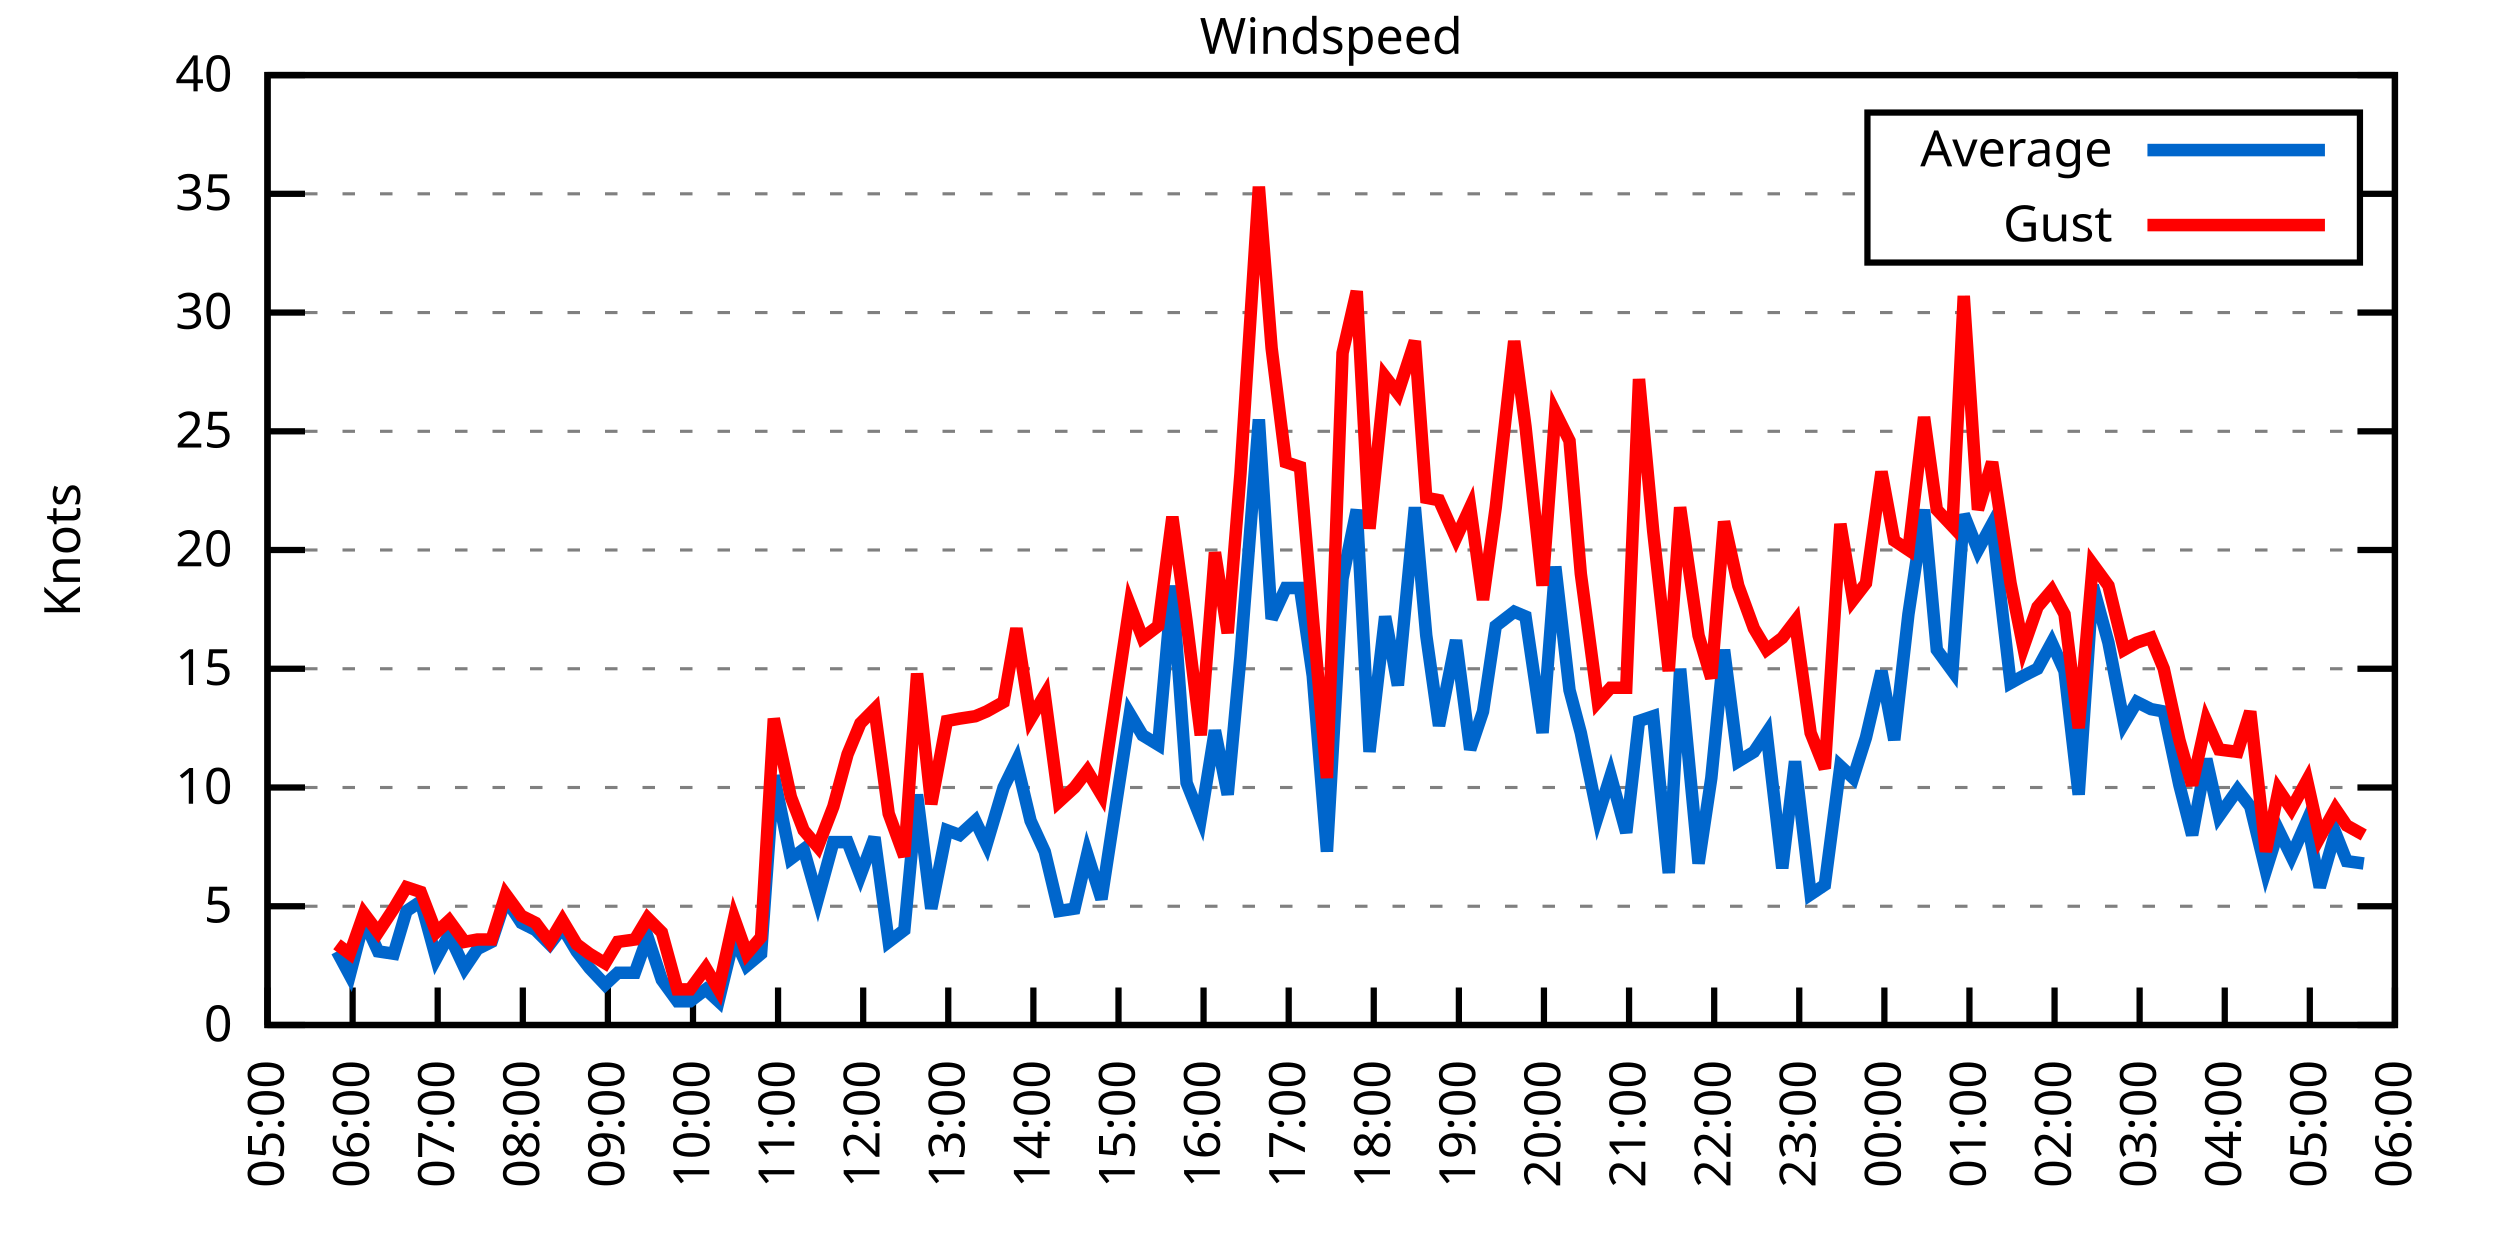
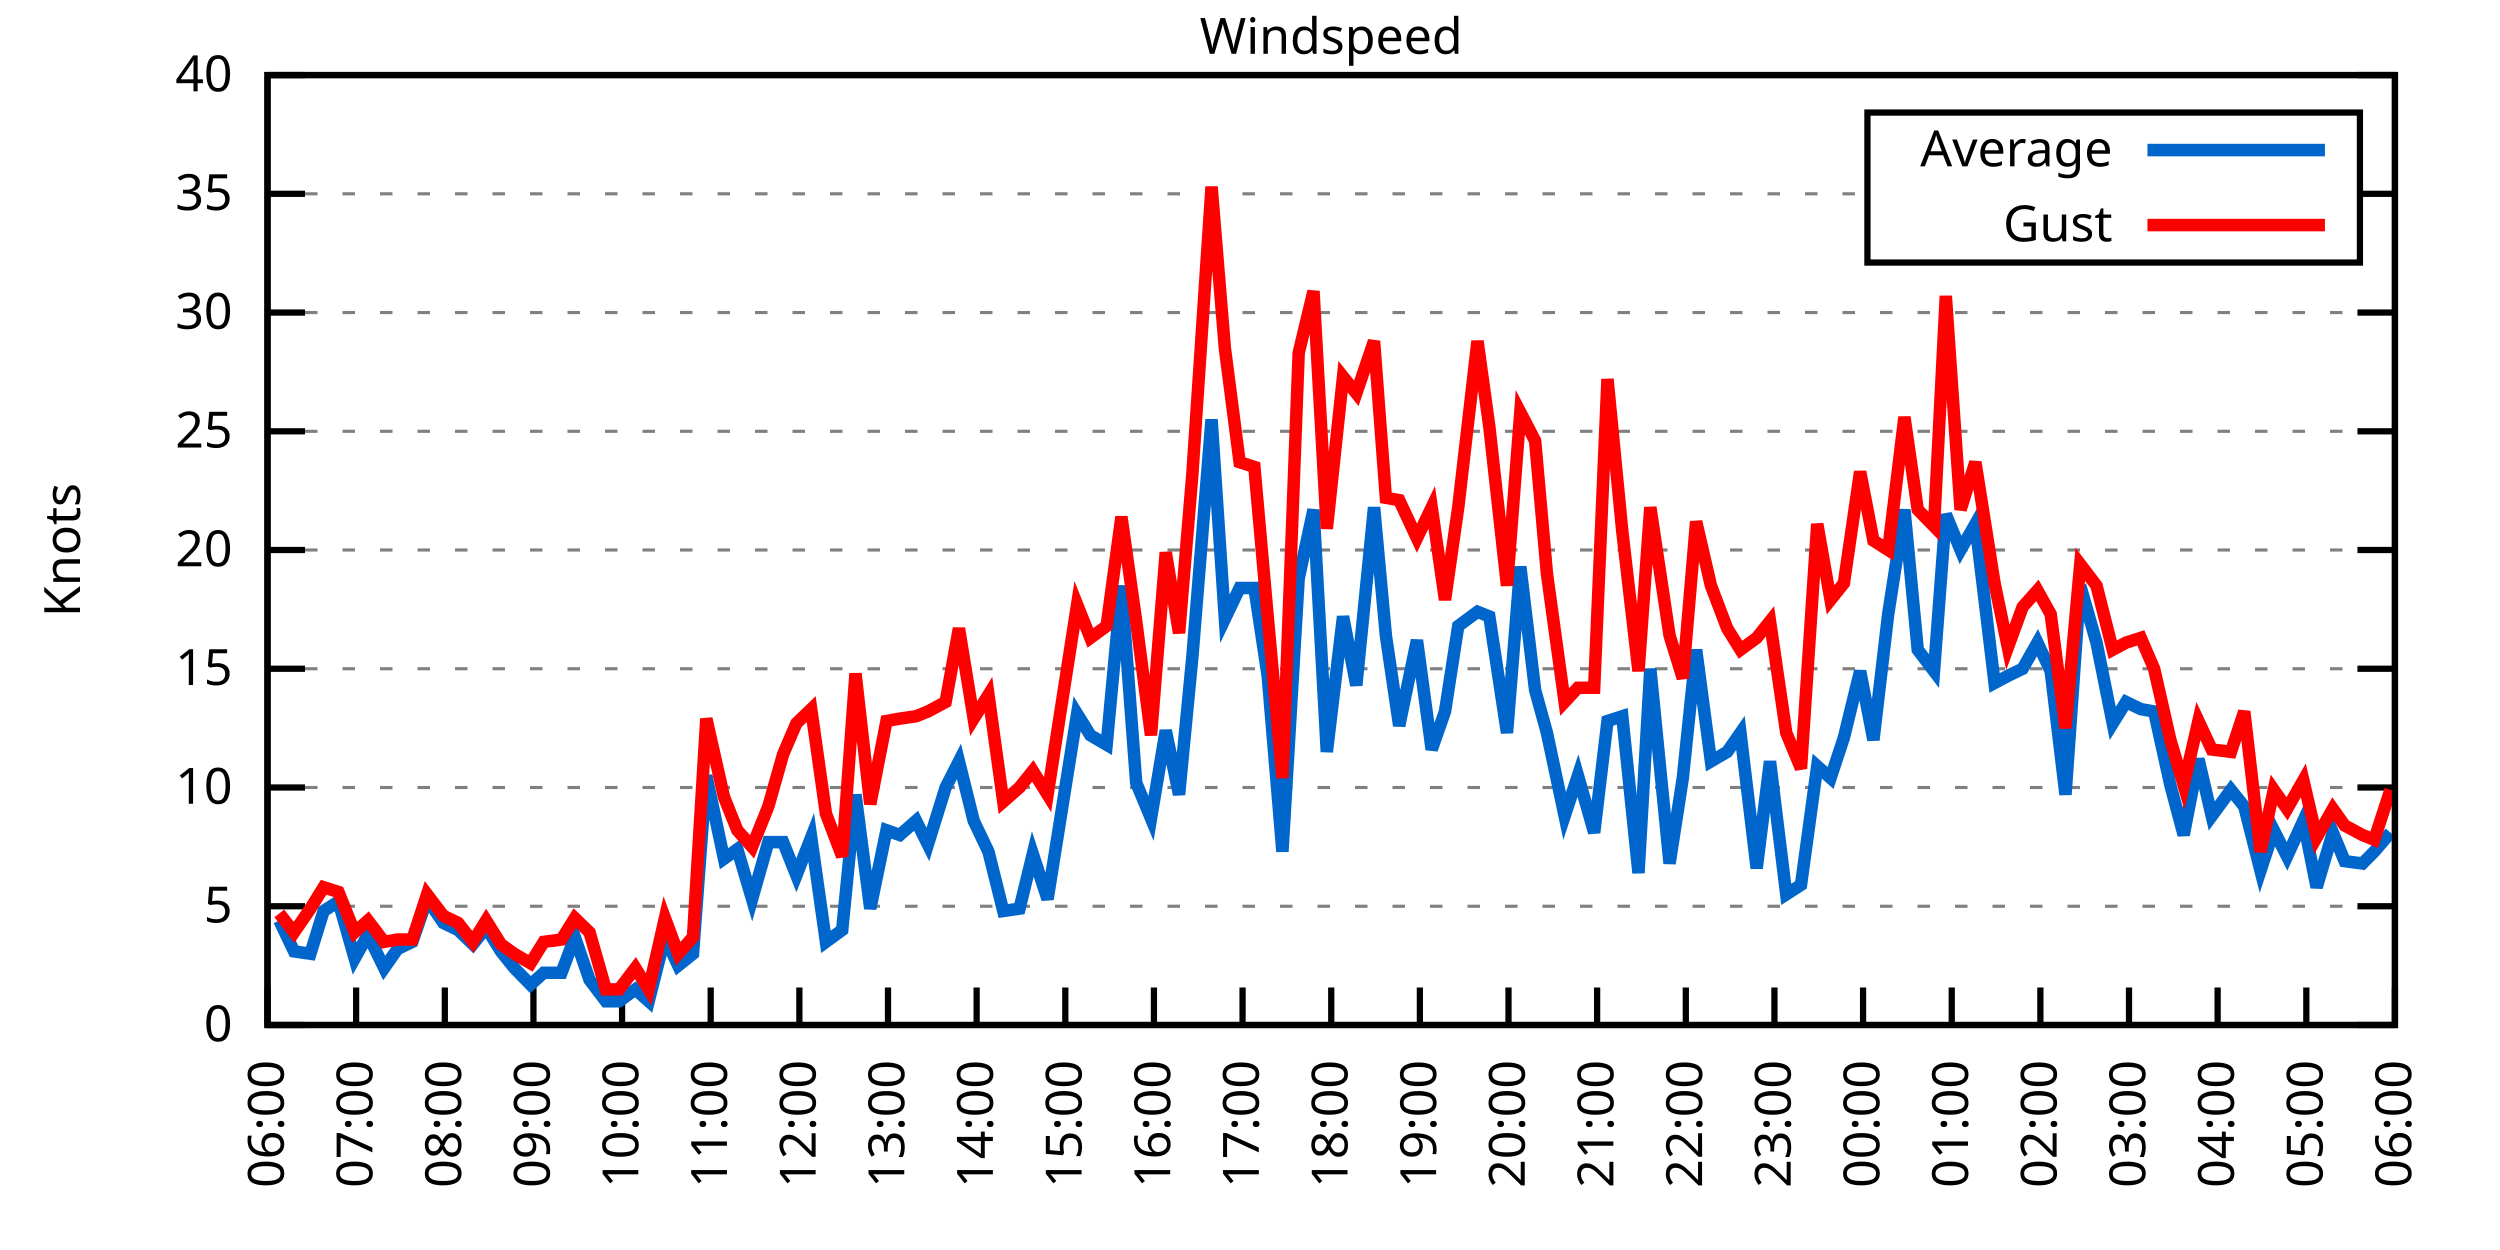
<svg xmlns="http://www.w3.org/2000/svg" xmlns:xlink="http://www.w3.org/1999/xlink" width="400" height="200" viewBox="0 0 400 200">
  <g id="gnuplot_canvas">
    <rect x="0" y="0" width="400" height="200" fill="none" />
    <defs>
      <circle id="gpDot" r="0.5" stroke-width="0.5" stroke="currentColor" />
      <path id="gpPt0" stroke-width="0.333" stroke="currentColor" d="M-1,0 h2 M0,-1 v2" />
      <path id="gpPt1" stroke-width="0.333" stroke="currentColor" d="M-1,-1 L1,1 M1,-1 L-1,1" />
      <path id="gpPt2" stroke-width="0.333" stroke="currentColor" d="M-1,0 L1,0 M0,-1 L0,1 M-1,-1 L1,1 M-1,1 L1,-1" />
      <rect id="gpPt3" stroke-width="0.333" stroke="currentColor" x="-1" y="-1" width="2" height="2" />
      <rect id="gpPt4" stroke-width="0.333" stroke="currentColor" fill="currentColor" x="-1" y="-1" width="2" height="2" />
      <circle id="gpPt5" stroke-width="0.333" stroke="currentColor" cx="0" cy="0" r="1" />
      <use xlink:href="#gpPt5" id="gpPt6" fill="currentColor" stroke="none" />
      <path id="gpPt7" stroke-width="0.333" stroke="currentColor" d="M0,-1.33 L-1.33,0.67 L1.33,0.67 z" />
      <use xlink:href="#gpPt7" id="gpPt8" fill="currentColor" stroke="none" />
      <use xlink:href="#gpPt7" id="gpPt9" stroke="currentColor" transform="rotate(180)" />
      <use xlink:href="#gpPt9" id="gpPt10" fill="currentColor" stroke="none" />
      <use xlink:href="#gpPt3" id="gpPt11" stroke="currentColor" transform="rotate(45)" />
      <use xlink:href="#gpPt11" id="gpPt12" fill="currentColor" stroke="none" />
      <path id="gpPt13" stroke-width="0.333" stroke="currentColor" d="M0,1.330 L1.265,0.411 L0.782,-1.067 L-0.782,-1.076 L-1.265,0.411 z" />
      <use xlink:href="#gpPt13" id="gpPt14" fill="currentColor" stroke="none" />
      <filter id="textbox" filterUnits="objectBoundingBox" x="0" y="0" height="1" width="1">
        <feFlood flood-color="white" flood-opacity="1" result="bgnd" />
        <feComposite in="SourceGraphic" in2="bgnd" operator="atop" />
      </filter>
      <filter id="greybox" filterUnits="objectBoundingBox" x="0" y="0" height="1" width="1">
        <feFlood flood-color="lightgrey" flood-opacity="1" result="grey" />
        <feComposite in="SourceGraphic" in2="grey" operator="atop" />
      </filter>
    </defs>
    <g fill="none" color="white" stroke="currentColor" stroke-width="1.00" stroke-linecap="butt" stroke-linejoin="miter">
</g>
    <g fill="none" color="black" stroke="currentColor" stroke-width="1.00" stroke-linecap="butt" stroke-linejoin="miter">
      <g stroke="none" shape-rendering="crispEdges">
        <polygon fill="rgb(255, 255, 255)" points="42.80,164.00 383.18,164.00 383.18,12.02 42.80,12.02 " />
      </g>
    </g>
    <g fill="none" color="black" stroke="currentColor" stroke-width="1.00" stroke-linecap="butt" stroke-linejoin="miter">
</g>
    <g fill="none" color="black" stroke="black" stroke-width="0.50" stroke-linecap="butt" stroke-linejoin="miter">
</g>
    <g fill="none" color="gray" stroke="currentColor" stroke-width="0.50" stroke-linecap="butt" stroke-linejoin="miter">
      <path stroke="gray" stroke-dasharray="2,4" class="gridline" d="M42.80,164.00 L383.19,164.00  " />
    </g>
    <g fill="none" color="gray" stroke="gray" stroke-width="1.00" stroke-linecap="butt" stroke-linejoin="miter">
</g>
    <g fill="none" color="black" stroke="currentColor" stroke-width="1.00" stroke-linecap="butt" stroke-linejoin="miter">
      <path stroke="black" d="M42.80,164.00 L48.80,164.00 M383.19,164.00 L377.19,164.00  " />
      <g transform="translate(37.20,166.60)" stroke="none" fill="black" font-family="Sans" font-size="8.00" text-anchor="end">
        <text>
          <tspan font-family="Sans"> 0</tspan>
        </text>
      </g>
    </g>
    <g fill="none" color="black" stroke="currentColor" stroke-width="1.00" stroke-linecap="butt" stroke-linejoin="miter">
</g>
    <g fill="none" color="black" stroke="black" stroke-width="0.50" stroke-linecap="butt" stroke-linejoin="miter">
</g>
    <g fill="none" color="gray" stroke="currentColor" stroke-width="0.50" stroke-linecap="butt" stroke-linejoin="miter">
      <path stroke="gray" stroke-dasharray="2,4" class="gridline" d="M42.80,145.00 L383.19,145.00  " />
    </g>
    <g fill="none" color="gray" stroke="gray" stroke-width="1.00" stroke-linecap="butt" stroke-linejoin="miter">
</g>
    <g fill="none" color="black" stroke="currentColor" stroke-width="1.00" stroke-linecap="butt" stroke-linejoin="miter">
      <path stroke="black" d="M42.80,145.00 L48.80,145.00 M383.19,145.00 L377.19,145.00  " />
      <g transform="translate(37.20,147.60)" stroke="none" fill="black" font-family="Sans" font-size="8.00" text-anchor="end">
        <text>
          <tspan font-family="Sans"> 5</tspan>
        </text>
      </g>
    </g>
    <g fill="none" color="black" stroke="currentColor" stroke-width="1.00" stroke-linecap="butt" stroke-linejoin="miter">
</g>
    <g fill="none" color="black" stroke="black" stroke-width="0.50" stroke-linecap="butt" stroke-linejoin="miter">
</g>
    <g fill="none" color="gray" stroke="currentColor" stroke-width="0.50" stroke-linecap="butt" stroke-linejoin="miter">
      <path stroke="gray" stroke-dasharray="2,4" class="gridline" d="M42.80,126.00 L383.19,126.00  " />
    </g>
    <g fill="none" color="gray" stroke="gray" stroke-width="1.00" stroke-linecap="butt" stroke-linejoin="miter">
</g>
    <g fill="none" color="black" stroke="currentColor" stroke-width="1.00" stroke-linecap="butt" stroke-linejoin="miter">
      <path stroke="black" d="M42.80,126.00 L48.80,126.00 M383.19,126.00 L377.19,126.00  " />
      <g transform="translate(37.20,128.60)" stroke="none" fill="black" font-family="Sans" font-size="8.00" text-anchor="end">
        <text>
          <tspan font-family="Sans"> 10</tspan>
        </text>
      </g>
    </g>
    <g fill="none" color="black" stroke="currentColor" stroke-width="1.00" stroke-linecap="butt" stroke-linejoin="miter">
</g>
    <g fill="none" color="black" stroke="black" stroke-width="0.50" stroke-linecap="butt" stroke-linejoin="miter">
</g>
    <g fill="none" color="gray" stroke="currentColor" stroke-width="0.50" stroke-linecap="butt" stroke-linejoin="miter">
      <path stroke="gray" stroke-dasharray="2,4" class="gridline" d="M42.80,107.00 L383.19,107.00  " />
    </g>
    <g fill="none" color="gray" stroke="gray" stroke-width="1.00" stroke-linecap="butt" stroke-linejoin="miter">
</g>
    <g fill="none" color="black" stroke="currentColor" stroke-width="1.00" stroke-linecap="butt" stroke-linejoin="miter">
      <path stroke="black" d="M42.80,107.00 L48.80,107.00 M383.19,107.00 L377.19,107.00  " />
      <g transform="translate(37.20,109.60)" stroke="none" fill="black" font-family="Sans" font-size="8.00" text-anchor="end">
        <text>
          <tspan font-family="Sans"> 15</tspan>
        </text>
      </g>
    </g>
    <g fill="none" color="black" stroke="currentColor" stroke-width="1.00" stroke-linecap="butt" stroke-linejoin="miter">
</g>
    <g fill="none" color="black" stroke="black" stroke-width="0.50" stroke-linecap="butt" stroke-linejoin="miter">
</g>
    <g fill="none" color="gray" stroke="currentColor" stroke-width="0.50" stroke-linecap="butt" stroke-linejoin="miter">
      <path stroke="gray" stroke-dasharray="2,4" class="gridline" d="M42.80,88.00 L383.19,88.00  " />
    </g>
    <g fill="none" color="gray" stroke="gray" stroke-width="1.00" stroke-linecap="butt" stroke-linejoin="miter">
</g>
    <g fill="none" color="black" stroke="currentColor" stroke-width="1.00" stroke-linecap="butt" stroke-linejoin="miter">
      <path stroke="black" d="M42.80,88.00 L48.80,88.00 M383.19,88.00 L377.19,88.00  " />
      <g transform="translate(37.20,90.60)" stroke="none" fill="black" font-family="Sans" font-size="8.00" text-anchor="end">
        <text>
          <tspan font-family="Sans"> 20</tspan>
        </text>
      </g>
    </g>
    <g fill="none" color="black" stroke="currentColor" stroke-width="1.00" stroke-linecap="butt" stroke-linejoin="miter">
</g>
    <g fill="none" color="black" stroke="black" stroke-width="0.50" stroke-linecap="butt" stroke-linejoin="miter">
</g>
    <g fill="none" color="gray" stroke="currentColor" stroke-width="0.50" stroke-linecap="butt" stroke-linejoin="miter">
      <path stroke="gray" stroke-dasharray="2,4" class="gridline" d="M42.80,69.01 L383.19,69.01  " />
    </g>
    <g fill="none" color="gray" stroke="gray" stroke-width="1.00" stroke-linecap="butt" stroke-linejoin="miter">
</g>
    <g fill="none" color="black" stroke="currentColor" stroke-width="1.00" stroke-linecap="butt" stroke-linejoin="miter">
      <path stroke="black" d="M42.80,69.01 L48.80,69.01 M383.19,69.01 L377.19,69.01  " />
      <g transform="translate(37.20,71.61)" stroke="none" fill="black" font-family="Sans" font-size="8.00" text-anchor="end">
        <text>
          <tspan font-family="Sans"> 25</tspan>
        </text>
      </g>
    </g>
    <g fill="none" color="black" stroke="currentColor" stroke-width="1.00" stroke-linecap="butt" stroke-linejoin="miter">
</g>
    <g fill="none" color="black" stroke="black" stroke-width="0.50" stroke-linecap="butt" stroke-linejoin="miter">
</g>
    <g fill="none" color="gray" stroke="currentColor" stroke-width="0.50" stroke-linecap="butt" stroke-linejoin="miter">
      <path stroke="gray" stroke-dasharray="2,4" class="gridline" d="M42.80,50.01 L383.19,50.01  " />
    </g>
    <g fill="none" color="gray" stroke="gray" stroke-width="1.00" stroke-linecap="butt" stroke-linejoin="miter">
</g>
    <g fill="none" color="black" stroke="currentColor" stroke-width="1.00" stroke-linecap="butt" stroke-linejoin="miter">
      <path stroke="black" d="M42.80,50.01 L48.80,50.01 M383.19,50.01 L377.19,50.01  " />
      <g transform="translate(37.20,52.61)" stroke="none" fill="black" font-family="Sans" font-size="8.00" text-anchor="end">
        <text>
          <tspan font-family="Sans"> 30</tspan>
        </text>
      </g>
    </g>
    <g fill="none" color="black" stroke="currentColor" stroke-width="1.00" stroke-linecap="butt" stroke-linejoin="miter">
</g>
    <g fill="none" color="black" stroke="black" stroke-width="0.50" stroke-linecap="butt" stroke-linejoin="miter">
</g>
    <g fill="none" color="gray" stroke="currentColor" stroke-width="0.50" stroke-linecap="butt" stroke-linejoin="miter">
      <path stroke="gray" stroke-dasharray="2,4" class="gridline" d="M42.80,31.01 L298.79,31.01 M377.59,31.01 L383.19,31.01  " />
    </g>
    <g fill="none" color="gray" stroke="gray" stroke-width="1.00" stroke-linecap="butt" stroke-linejoin="miter">
</g>
    <g fill="none" color="black" stroke="currentColor" stroke-width="1.00" stroke-linecap="butt" stroke-linejoin="miter">
      <path stroke="black" d="M42.80,31.01 L48.80,31.01 M383.19,31.01 L377.19,31.01  " />
      <g transform="translate(37.20,33.61)" stroke="none" fill="black" font-family="Sans" font-size="8.00" text-anchor="end">
        <text>
          <tspan font-family="Sans"> 35</tspan>
        </text>
      </g>
    </g>
    <g fill="none" color="black" stroke="currentColor" stroke-width="1.00" stroke-linecap="butt" stroke-linejoin="miter">
</g>
    <g fill="none" color="black" stroke="black" stroke-width="0.50" stroke-linecap="butt" stroke-linejoin="miter">
</g>
    <g fill="none" color="gray" stroke="currentColor" stroke-width="0.50" stroke-linecap="butt" stroke-linejoin="miter">
      <path stroke="gray" stroke-dasharray="2,4" class="gridline" d="M42.80,12.01 L383.19,12.01  " />
    </g>
    <g fill="none" color="gray" stroke="gray" stroke-width="1.00" stroke-linecap="butt" stroke-linejoin="miter">
</g>
    <g fill="none" color="black" stroke="currentColor" stroke-width="1.00" stroke-linecap="butt" stroke-linejoin="miter">
      <path stroke="black" d="M42.80,12.01 L48.80,12.01 M383.19,12.01 L377.19,12.01  " />
      <g transform="translate(37.20,14.61)" stroke="none" fill="black" font-family="Sans" font-size="8.00" text-anchor="end">
        <text>
          <tspan font-family="Sans"> 40</tspan>
        </text>
      </g>
    </g>
    <g fill="none" color="black" stroke="currentColor" stroke-width="1.00" stroke-linecap="butt" stroke-linejoin="miter">
      <path stroke="black" d="M42.80,164.00 L42.80,158.00  " />
      <g transform="translate(45.40,169.60) rotate(270.00)" stroke="none" fill="black" font-family="Sans" font-size="8.00" text-anchor="end">
        <text>
-           <tspan font-family="Sans">05:00</tspan>
-         </text>
-       </g>
-     </g>
-     <g fill="none" color="black" stroke="currentColor" stroke-width="1.00" stroke-linecap="butt" stroke-linejoin="miter">
-       <path stroke="black" d="M56.42,164.00 L56.42,158.00  " />
-       <g transform="translate(59.02,169.60) rotate(270.00)" stroke="none" fill="black" font-family="Sans" font-size="8.00" text-anchor="end">
-         <text>
          <tspan font-family="Sans">06:00</tspan>
        </text>
      </g>
    </g>
    <g fill="none" color="black" stroke="currentColor" stroke-width="1.00" stroke-linecap="butt" stroke-linejoin="miter">
-       <path stroke="black" d="M70.03,164.00 L70.03,158.00  " />
-       <g transform="translate(72.63,169.60) rotate(270.00)" stroke="none" fill="black" font-family="Sans" font-size="8.00" text-anchor="end">
+       <path stroke="black" d="M56.98,164.00 L56.98,158.00  " />
+       <g transform="translate(59.58,169.60) rotate(270.00)" stroke="none" fill="black" font-family="Sans" font-size="8.00" text-anchor="end">
        <text>
          <tspan font-family="Sans">07:00</tspan>
        </text>
      </g>
    </g>
    <g fill="none" color="black" stroke="currentColor" stroke-width="1.00" stroke-linecap="butt" stroke-linejoin="miter">
-       <path stroke="black" d="M83.65,164.00 L83.65,158.00  " />
-       <g transform="translate(86.25,169.60) rotate(270.00)" stroke="none" fill="black" font-family="Sans" font-size="8.00" text-anchor="end">
+       <path stroke="black" d="M71.17,164.00 L71.17,158.00  " />
+       <g transform="translate(73.77,169.60) rotate(270.00)" stroke="none" fill="black" font-family="Sans" font-size="8.00" text-anchor="end">
        <text>
          <tspan font-family="Sans">08:00</tspan>
        </text>
      </g>
    </g>
    <g fill="none" color="black" stroke="currentColor" stroke-width="1.00" stroke-linecap="butt" stroke-linejoin="miter">
-       <path stroke="black" d="M97.26,164.00 L97.26,158.00  " />
-       <g transform="translate(99.86,169.60) rotate(270.00)" stroke="none" fill="black" font-family="Sans" font-size="8.00" text-anchor="end">
+       <path stroke="black" d="M85.35,164.00 L85.35,158.00  " />
+       <g transform="translate(87.95,169.60) rotate(270.00)" stroke="none" fill="black" font-family="Sans" font-size="8.00" text-anchor="end">
        <text>
          <tspan font-family="Sans">09:00</tspan>
        </text>
      </g>
    </g>
    <g fill="none" color="black" stroke="currentColor" stroke-width="1.00" stroke-linecap="butt" stroke-linejoin="miter">
-       <path stroke="black" d="M110.88,164.00 L110.88,158.00  " />
-       <g transform="translate(113.48,169.60) rotate(270.00)" stroke="none" fill="black" font-family="Sans" font-size="8.00" text-anchor="end">
+       <path stroke="black" d="M99.53,164.00 L99.53,158.00  " />
+       <g transform="translate(102.13,169.60) rotate(270.00)" stroke="none" fill="black" font-family="Sans" font-size="8.00" text-anchor="end">
        <text>
          <tspan font-family="Sans">10:00</tspan>
        </text>
      </g>
    </g>
    <g fill="none" color="black" stroke="currentColor" stroke-width="1.00" stroke-linecap="butt" stroke-linejoin="miter">
-       <path stroke="black" d="M124.49,164.00 L124.49,158.00  " />
-       <g transform="translate(127.09,169.60) rotate(270.00)" stroke="none" fill="black" font-family="Sans" font-size="8.00" text-anchor="end">
+       <path stroke="black" d="M113.71,164.00 L113.71,158.00  " />
+       <g transform="translate(116.31,169.60) rotate(270.00)" stroke="none" fill="black" font-family="Sans" font-size="8.00" text-anchor="end">
        <text>
          <tspan font-family="Sans">11:00</tspan>
        </text>
      </g>
    </g>
    <g fill="none" color="black" stroke="currentColor" stroke-width="1.00" stroke-linecap="butt" stroke-linejoin="miter">
-       <path stroke="black" d="M138.11,164.00 L138.11,158.00  " />
-       <g transform="translate(140.71,169.60) rotate(270.00)" stroke="none" fill="black" font-family="Sans" font-size="8.00" text-anchor="end">
+       <path stroke="black" d="M127.90,164.00 L127.90,158.00  " />
+       <g transform="translate(130.50,169.60) rotate(270.00)" stroke="none" fill="black" font-family="Sans" font-size="8.00" text-anchor="end">
        <text>
          <tspan font-family="Sans">12:00</tspan>
        </text>
      </g>
    </g>
    <g fill="none" color="black" stroke="currentColor" stroke-width="1.00" stroke-linecap="butt" stroke-linejoin="miter">
-       <path stroke="black" d="M151.72,164.00 L151.72,158.00  " />
-       <g transform="translate(154.32,169.60) rotate(270.00)" stroke="none" fill="black" font-family="Sans" font-size="8.00" text-anchor="end">
+       <path stroke="black" d="M142.08,164.00 L142.08,158.00  " />
+       <g transform="translate(144.68,169.60) rotate(270.00)" stroke="none" fill="black" font-family="Sans" font-size="8.00" text-anchor="end">
        <text>
          <tspan font-family="Sans">13:00</tspan>
        </text>
      </g>
    </g>
    <g fill="none" color="black" stroke="currentColor" stroke-width="1.00" stroke-linecap="butt" stroke-linejoin="miter">
-       <path stroke="black" d="M165.34,164.00 L165.34,158.00  " />
-       <g transform="translate(167.94,169.60) rotate(270.00)" stroke="none" fill="black" font-family="Sans" font-size="8.00" text-anchor="end">
+       <path stroke="black" d="M156.26,164.00 L156.26,158.00  " />
+       <g transform="translate(158.86,169.60) rotate(270.00)" stroke="none" fill="black" font-family="Sans" font-size="8.00" text-anchor="end">
        <text>
          <tspan font-family="Sans">14:00</tspan>
        </text>
      </g>
    </g>
    <g fill="none" color="black" stroke="currentColor" stroke-width="1.00" stroke-linecap="butt" stroke-linejoin="miter">
-       <path stroke="black" d="M178.96,164.00 L178.96,158.00  " />
-       <g transform="translate(181.56,169.60) rotate(270.00)" stroke="none" fill="black" font-family="Sans" font-size="8.00" text-anchor="end">
+       <path stroke="black" d="M170.45,164.00 L170.45,158.00  " />
+       <g transform="translate(173.05,169.60) rotate(270.00)" stroke="none" fill="black" font-family="Sans" font-size="8.00" text-anchor="end">
        <text>
          <tspan font-family="Sans">15:00</tspan>
        </text>
      </g>
    </g>
    <g fill="none" color="black" stroke="currentColor" stroke-width="1.00" stroke-linecap="butt" stroke-linejoin="miter">
-       <path stroke="black" d="M192.57,164.00 L192.57,158.00  " />
-       <g transform="translate(195.17,169.60) rotate(270.00)" stroke="none" fill="black" font-family="Sans" font-size="8.00" text-anchor="end">
+       <path stroke="black" d="M184.63,164.00 L184.63,158.00  " />
+       <g transform="translate(187.23,169.60) rotate(270.00)" stroke="none" fill="black" font-family="Sans" font-size="8.00" text-anchor="end">
        <text>
          <tspan font-family="Sans">16:00</tspan>
        </text>
      </g>
    </g>
    <g fill="none" color="black" stroke="currentColor" stroke-width="1.00" stroke-linecap="butt" stroke-linejoin="miter">
-       <path stroke="black" d="M206.19,164.00 L206.19,158.00  " />
-       <g transform="translate(208.79,169.60) rotate(270.00)" stroke="none" fill="black" font-family="Sans" font-size="8.00" text-anchor="end">
+       <path stroke="black" d="M198.81,164.00 L198.81,158.00  " />
+       <g transform="translate(201.41,169.60) rotate(270.00)" stroke="none" fill="black" font-family="Sans" font-size="8.00" text-anchor="end">
        <text>
          <tspan font-family="Sans">17:00</tspan>
        </text>
      </g>
    </g>
    <g fill="none" color="black" stroke="currentColor" stroke-width="1.00" stroke-linecap="butt" stroke-linejoin="miter">
-       <path stroke="black" d="M219.80,164.00 L219.80,158.00  " />
-       <g transform="translate(222.40,169.60) rotate(270.00)" stroke="none" fill="black" font-family="Sans" font-size="8.00" text-anchor="end">
+       <path stroke="black" d="M213.00,164.00 L213.00,158.00  " />
+       <g transform="translate(215.60,169.60) rotate(270.00)" stroke="none" fill="black" font-family="Sans" font-size="8.00" text-anchor="end">
        <text>
          <tspan font-family="Sans">18:00</tspan>
        </text>
      </g>
    </g>
    <g fill="none" color="black" stroke="currentColor" stroke-width="1.00" stroke-linecap="butt" stroke-linejoin="miter">
-       <path stroke="black" d="M233.42,164.00 L233.42,158.00  " />
-       <g transform="translate(236.02,169.60) rotate(270.00)" stroke="none" fill="black" font-family="Sans" font-size="8.00" text-anchor="end">
+       <path stroke="black" d="M227.18,164.00 L227.18,158.00  " />
+       <g transform="translate(229.78,169.60) rotate(270.00)" stroke="none" fill="black" font-family="Sans" font-size="8.00" text-anchor="end">
        <text>
          <tspan font-family="Sans">19:00</tspan>
        </text>
      </g>
    </g>
    <g fill="none" color="black" stroke="currentColor" stroke-width="1.00" stroke-linecap="butt" stroke-linejoin="miter">
-       <path stroke="black" d="M247.03,164.00 L247.03,158.00  " />
-       <g transform="translate(249.63,169.60) rotate(270.00)" stroke="none" fill="black" font-family="Sans" font-size="8.00" text-anchor="end">
+       <path stroke="black" d="M241.36,164.00 L241.36,158.00  " />
+       <g transform="translate(243.96,169.60) rotate(270.00)" stroke="none" fill="black" font-family="Sans" font-size="8.00" text-anchor="end">
        <text>
          <tspan font-family="Sans">20:00</tspan>
        </text>
      </g>
    </g>
    <g fill="none" color="black" stroke="currentColor" stroke-width="1.00" stroke-linecap="butt" stroke-linejoin="miter">
-       <path stroke="black" d="M260.65,164.00 L260.65,158.00  " />
-       <g transform="translate(263.25,169.60) rotate(270.00)" stroke="none" fill="black" font-family="Sans" font-size="8.00" text-anchor="end">
+       <path stroke="black" d="M255.54,164.00 L255.54,158.00  " />
+       <g transform="translate(258.14,169.60) rotate(270.00)" stroke="none" fill="black" font-family="Sans" font-size="8.00" text-anchor="end">
        <text>
          <tspan font-family="Sans">21:00</tspan>
        </text>
      </g>
    </g>
    <g fill="none" color="black" stroke="currentColor" stroke-width="1.00" stroke-linecap="butt" stroke-linejoin="miter">
-       <path stroke="black" d="M274.27,164.00 L274.27,158.00  " />
-       <g transform="translate(276.87,169.60) rotate(270.00)" stroke="none" fill="black" font-family="Sans" font-size="8.00" text-anchor="end">
+       <path stroke="black" d="M269.73,164.00 L269.73,158.00  " />
+       <g transform="translate(272.33,169.60) rotate(270.00)" stroke="none" fill="black" font-family="Sans" font-size="8.00" text-anchor="end">
        <text>
          <tspan font-family="Sans">22:00</tspan>
        </text>
      </g>
    </g>
    <g fill="none" color="black" stroke="currentColor" stroke-width="1.00" stroke-linecap="butt" stroke-linejoin="miter">
-       <path stroke="black" d="M287.88,164.00 L287.88,158.00  " />
-       <g transform="translate(290.48,169.60) rotate(270.00)" stroke="none" fill="black" font-family="Sans" font-size="8.00" text-anchor="end">
+       <path stroke="black" d="M283.91,164.00 L283.91,158.00  " />
+       <g transform="translate(286.51,169.60) rotate(270.00)" stroke="none" fill="black" font-family="Sans" font-size="8.00" text-anchor="end">
        <text>
          <tspan font-family="Sans">23:00</tspan>
        </text>
      </g>
    </g>
    <g fill="none" color="black" stroke="currentColor" stroke-width="1.00" stroke-linecap="butt" stroke-linejoin="miter">
-       <path stroke="black" d="M301.50,164.00 L301.50,158.00  " />
-       <g transform="translate(304.10,169.60) rotate(270.00)" stroke="none" fill="black" font-family="Sans" font-size="8.00" text-anchor="end">
+       <path stroke="black" d="M298.09,164.00 L298.09,158.00  " />
+       <g transform="translate(300.69,169.60) rotate(270.00)" stroke="none" fill="black" font-family="Sans" font-size="8.00" text-anchor="end">
        <text>
          <tspan font-family="Sans">00:00</tspan>
        </text>
      </g>
    </g>
    <g fill="none" color="black" stroke="currentColor" stroke-width="1.00" stroke-linecap="butt" stroke-linejoin="miter">
-       <path stroke="black" d="M315.11,164.00 L315.11,158.00  " />
-       <g transform="translate(317.71,169.60) rotate(270.00)" stroke="none" fill="black" font-family="Sans" font-size="8.00" text-anchor="end">
+       <path stroke="black" d="M312.28,164.00 L312.28,158.00  " />
+       <g transform="translate(314.88,169.60) rotate(270.00)" stroke="none" fill="black" font-family="Sans" font-size="8.00" text-anchor="end">
        <text>
          <tspan font-family="Sans">01:00</tspan>
        </text>
      </g>
    </g>
    <g fill="none" color="black" stroke="currentColor" stroke-width="1.00" stroke-linecap="butt" stroke-linejoin="miter">
-       <path stroke="black" d="M328.73,164.00 L328.73,158.00  " />
-       <g transform="translate(331.33,169.60) rotate(270.00)" stroke="none" fill="black" font-family="Sans" font-size="8.00" text-anchor="end">
+       <path stroke="black" d="M326.46,164.00 L326.46,158.00  " />
+       <g transform="translate(329.06,169.60) rotate(270.00)" stroke="none" fill="black" font-family="Sans" font-size="8.00" text-anchor="end">
        <text>
          <tspan font-family="Sans">02:00</tspan>
        </text>
      </g>
    </g>
    <g fill="none" color="black" stroke="currentColor" stroke-width="1.00" stroke-linecap="butt" stroke-linejoin="miter">
-       <path stroke="black" d="M342.34,164.00 L342.34,158.00  " />
-       <g transform="translate(344.94,169.60) rotate(270.00)" stroke="none" fill="black" font-family="Sans" font-size="8.00" text-anchor="end">
+       <path stroke="black" d="M340.64,164.00 L340.64,158.00  " />
+       <g transform="translate(343.24,169.60) rotate(270.00)" stroke="none" fill="black" font-family="Sans" font-size="8.00" text-anchor="end">
        <text>
          <tspan font-family="Sans">03:00</tspan>
        </text>
      </g>
    </g>
    <g fill="none" color="black" stroke="currentColor" stroke-width="1.00" stroke-linecap="butt" stroke-linejoin="miter">
-       <path stroke="black" d="M355.96,164.00 L355.96,158.00  " />
-       <g transform="translate(358.56,169.60) rotate(270.00)" stroke="none" fill="black" font-family="Sans" font-size="8.00" text-anchor="end">
+       <path stroke="black" d="M354.82,164.00 L354.82,158.00  " />
+       <g transform="translate(357.42,169.60) rotate(270.00)" stroke="none" fill="black" font-family="Sans" font-size="8.00" text-anchor="end">
        <text>
          <tspan font-family="Sans">04:00</tspan>
        </text>
      </g>
    </g>
    <g fill="none" color="black" stroke="currentColor" stroke-width="1.00" stroke-linecap="butt" stroke-linejoin="miter">
-       <path stroke="black" d="M369.57,164.00 L369.57,158.00  " />
-       <g transform="translate(372.17,169.60) rotate(270.00)" stroke="none" fill="black" font-family="Sans" font-size="8.00" text-anchor="end">
+       <path stroke="black" d="M369.01,164.00 L369.01,158.00  " />
+       <g transform="translate(371.61,169.60) rotate(270.00)" stroke="none" fill="black" font-family="Sans" font-size="8.00" text-anchor="end">
        <text>
          <tspan font-family="Sans">05:00</tspan>
        </text>
      </g>
    </g>
    <g fill="none" color="black" stroke="currentColor" stroke-width="1.00" stroke-linecap="butt" stroke-linejoin="miter">
      <path stroke="black" d="M383.19,164.00 L383.19,158.00  " />
      <g transform="translate(385.79,169.60) rotate(270.00)" stroke="none" fill="black" font-family="Sans" font-size="8.00" text-anchor="end">
        <text>
          <tspan font-family="Sans">06:00</tspan>
        </text>
      </g>
    </g>
    <g fill="none" color="black" stroke="currentColor" stroke-width="1.00" stroke-linecap="butt" stroke-linejoin="miter">
</g>
    <g fill="none" color="black" stroke="currentColor" stroke-width="1.00" stroke-linecap="butt" stroke-linejoin="miter">
      <path stroke="black" d="M42.80,12.01 L42.80,164.00 L383.19,164.00 L383.19,12.01 L42.80,12.01 Z  " />
    </g>
    <g fill="none" color="black" stroke="currentColor" stroke-width="1.00" stroke-linecap="butt" stroke-linejoin="miter">
</g>
    <g fill="none" color="black" stroke="currentColor" stroke-width="1.00" stroke-linecap="butt" stroke-linejoin="miter">
      <path stroke="black" d="M298.79,42.01 L298.79,18.01 L377.59,18.01 L377.59,42.01 L298.79,42.01 Z  " />
    </g>
    <g id="Windspeed_plot_1">
      <g fill="none" color="white" stroke="black" stroke-width="2.00" stroke-linecap="butt" stroke-linejoin="miter">
</g>
      <g fill="none" color="black" stroke="currentColor" stroke-width="2.00" stroke-linecap="butt" stroke-linejoin="miter">
        <g transform="translate(337.99,26.61)" stroke="none" fill="black" font-family="Sans" font-size="8.00" text-anchor="end">
          <text>
            <tspan font-family="Sans">Average</tspan>
          </text>
        </g>
      </g>
      <g fill="none" color="black" stroke="currentColor" stroke-width="2.00" stroke-linecap="butt" stroke-linejoin="miter">
-         <path stroke="rgb(  0, 102, 204)" d="M343.59,24.01 L371.99,24.01 M53.92,152.22 L55.96,156.02 L58.23,147.28 L60.50,152.22 L63.00,152.60 L65.04,145.76   L67.31,144.24 L69.80,153.36 L71.85,149.56 L74.34,154.88 L76.39,151.84 L78.65,150.70 L80.92,143.86 L83.42,147.66   L85.69,148.80 L87.96,151.08 L90.00,148.42 L92.27,152.22 L94.31,154.88 L96.81,157.54 L98.85,155.64 L101.57,155.64   L103.62,149.94 L105.89,156.78 L108.38,160.20 L110.42,160.20 L112.92,158.30 L114.96,160.20 L117.46,149.94 L119.50,154.50   L121.77,152.60 L123.81,124.10 L126.54,137.40 L128.58,135.88 L130.85,143.86 L133.34,134.74 L135.61,134.74 L137.66,140.06   L139.92,133.98 L142.19,150.70 L144.69,148.80 L146.73,127.14 L149.00,145.38 L151.50,132.84 L153.54,133.60 L156.04,131.32   L157.85,135.12 L160.57,126.00 L162.62,121.82 L164.89,131.32 L167.16,136.26 L169.43,145.76 L171.92,145.38 L173.96,136.64   L176.23,143.86 L180.77,114.22 L182.81,117.64 L185.31,119.16 L187.58,93.70 L189.85,125.24 L192.12,130.94 L194.39,116.88   L196.43,127.14 L198.47,105.10 L201.42,67.11 L203.46,99.02 L205.73,94.08 L208.00,94.08 L210.04,108.14 L212.31,136.26   L214.81,92.56 L217.08,81.55 L219.12,120.30 L221.62,98.64 L223.66,109.66 L226.38,81.17 L228.20,101.68 L230.24,116.12   L232.96,102.44 L235.23,119.92 L237.28,113.84 L239.32,100.16 L242.27,97.88 L244.08,98.64 L246.81,117.26 L248.85,90.66   L251.12,110.42 L252.93,117.26 L255.66,130.56 L257.70,124.10 L260.20,133.22 L262.24,115.36 L264.51,114.60 L267.00,139.68   L268.82,107.00 L271.77,138.16 L273.81,124.48 L275.85,103.96 L278.12,121.82 L280.62,120.30 L282.66,117.26 L285.16,138.92   L287.20,121.82 L289.70,143.10 L291.97,141.58 L294.46,122.58 L296.50,124.48 L298.55,118.02 L301.04,107.38 L303.08,118.40   L305.35,98.26 L307.85,81.55 L309.89,103.96 L312.39,107.38 L314.20,82.31 L316.47,88.00 L318.74,83.83 L321.69,109.28   L323.74,108.14 L326.00,107.00 L328.27,102.82 L330.32,107.38 L332.59,127.14 L334.85,93.70 L337.35,102.82 L339.85,115.74   L341.89,112.32 L344.16,113.46 L346.20,113.84 L348.70,125.62 L350.74,133.60 L353.01,121.44 L355.05,130.56 L358.00,126.38   L360.04,129.04 L362.54,139.30 L364.58,132.84 L366.62,137.02 L369.12,131.32 L371.16,141.96 L373.66,133.22 L375.47,137.78   L378.20,138.16  " />
+         <path stroke="rgb(  0, 102, 204)" d="M343.59,24.01 L371.99,24.01 M44.69,147.28 L47.05,152.22 L49.66,152.60 L51.78,145.76 L54.15,144.24 L56.75,153.36   L58.87,149.56 L61.47,154.88 L63.60,151.84 L65.97,150.70 L68.33,143.86 L70.93,147.66 L73.29,148.80 L75.66,151.08   L77.78,148.42 L80.15,152.22 L82.28,154.88 L84.88,157.54 L87.00,155.64 L89.84,155.64 L91.97,149.94 L94.33,156.78   L96.93,160.20 L99.06,160.20 L101.66,158.30 L103.79,160.20 L106.39,149.94 L108.51,154.50 L110.88,152.60 L113.01,124.10   L115.84,137.40 L117.97,135.88 L120.33,143.86 L122.93,134.74 L125.30,134.74 L127.42,140.06 L129.79,133.98 L132.15,150.70   L134.75,148.80 L136.88,127.14 L139.24,145.38 L141.84,132.84 L143.97,133.60 L146.57,131.32 L148.46,135.12 L151.30,126.00   L153.43,121.82 L155.79,131.32 L158.15,136.26 L160.52,145.76 L163.12,145.38 L165.25,136.64 L167.61,143.86 L172.34,114.22   L174.46,117.64 L177.06,119.16 L179.43,93.70 L181.79,125.24 L184.16,130.94 L186.52,116.88 L188.65,127.14 L190.78,105.10   L193.85,67.11 L195.98,99.02 L198.34,94.08 L200.70,94.08 L202.83,108.14 L205.19,136.26 L207.79,92.56 L210.16,81.55   L212.29,120.30 L214.89,98.64 L217.01,109.66 L219.85,81.17 L221.74,101.68 L223.87,116.12 L226.71,102.44 L229.07,119.92   L231.20,113.84 L233.32,100.16 L236.40,97.88 L238.29,98.64 L241.12,117.26 L243.25,90.66 L245.62,110.42 L247.51,117.26   L250.34,130.56 L252.47,124.10 L255.07,133.22 L257.20,115.36 L259.56,114.60 L262.16,139.68 L264.05,107.00 L267.13,138.16   L269.25,124.48 L271.38,103.96 L273.75,121.82 L276.35,120.30 L278.47,117.26 L281.07,138.92 L283.20,121.82 L285.80,143.10   L288.16,141.58 L290.76,122.58 L292.89,124.48 L295.02,118.02 L297.62,107.38 L299.75,118.40 L302.11,98.26 L304.71,81.55   L306.84,103.96 L309.44,107.38 L311.33,82.31 L313.69,88.00 L316.06,83.83 L319.13,109.28 L321.26,108.14 L323.62,107.00   L325.99,102.82 L328.11,107.38 L330.48,127.14 L332.84,93.70 L335.44,102.82 L338.04,115.74 L340.17,112.32 L342.53,113.46   L344.66,113.84 L347.26,125.62 L349.39,133.60 L351.75,121.44 L353.88,130.56 L356.95,126.38 L359.08,129.04 L361.68,139.30   L363.81,132.84 L365.93,137.02 L368.53,131.32 L370.66,141.96 L373.26,133.22 L375.15,137.78 L377.99,138.16 L379.88,136.26   L382.48,133.22  " />
      </g>
    </g>
    <g id="Windspeed_plot_2">
      <g fill="none" color="black" stroke="currentColor" stroke-width="2.00" stroke-linecap="butt" stroke-linejoin="miter">
        <g transform="translate(337.99,38.61)" stroke="none" fill="black" font-family="Sans" font-size="8.00" text-anchor="end">
          <text>
            <tspan font-family="Sans">Gust</tspan>
          </text>
        </g>
      </g>
      <g fill="none" color="black" stroke="currentColor" stroke-width="2.00" stroke-linecap="butt" stroke-linejoin="miter">
-         <path stroke="rgb(255,   0,   0)" d="M343.59,36.01 L371.99,36.01 M53.92,151.08 L55.96,152.60 L58.23,146.14 L60.50,149.18 L63.00,145.38 L65.04,141.96   L67.31,142.72 L69.80,149.18 L71.85,147.28 L74.34,150.70 L76.39,150.32 L78.65,150.32 L80.92,143.10 L83.42,146.52   L85.69,147.66 L87.96,150.70 L90.00,147.28 L92.27,151.08 L94.31,152.60 L96.81,154.12 L98.85,150.70 L101.57,150.32   L103.62,146.90 L105.89,149.18 L108.38,158.30 L110.42,158.30 L112.92,154.88 L114.96,158.30 L117.46,146.90 L119.50,152.60   L121.77,149.94 L123.81,114.98 L126.54,127.52 L128.58,132.84 L130.85,135.50 L133.34,129.04 L135.61,120.68 L137.66,115.74   L139.92,113.46 L142.19,130.18 L144.69,137.02 L146.73,107.76 L149.00,128.66 L151.50,115.36 L153.54,114.98 L156.04,114.60   L157.85,113.84 L160.57,112.32 L162.62,100.54 L164.89,114.98 L167.16,111.18 L169.43,128.28 L171.92,126.00 L173.96,123.34   L176.23,127.14 L180.77,96.74 L182.81,102.06 L185.31,100.16 L187.58,82.69 L189.85,99.40 L192.12,117.64 L194.39,88.38   L196.43,101.30 L198.47,75.85 L201.42,29.87 L203.46,55.71 L205.73,73.95 L208.00,74.71 L210.04,98.64 L212.31,124.48   L214.81,56.47 L217.08,46.59 L219.12,84.59 L221.62,60.27 L223.66,62.93 L226.38,54.57 L228.20,79.65 L230.24,80.03   L232.96,86.11 L235.23,81.17 L237.28,95.98 L239.32,81.17 L242.27,54.57 L244.08,68.25 L246.81,93.70 L248.85,65.97   L251.12,70.53 L252.93,91.80 L255.66,112.32 L257.70,110.04 L260.20,110.04 L262.24,60.65 L264.51,84.97 L267.00,107.38   L268.82,81.17 L271.77,101.68 L273.81,108.52 L275.85,83.45 L278.12,93.70 L280.62,100.54 L282.66,103.96 L285.16,102.06   L287.20,99.40 L289.70,117.26 L291.97,122.96 L294.46,83.83 L296.50,95.98 L298.55,93.32 L301.04,75.47 L303.08,86.49   L305.35,88.00 L307.85,66.73 L309.89,81.55 L312.39,84.21 L314.20,47.35 L316.47,81.55 L318.74,73.95 L321.69,93.32   L323.74,103.58 L326.00,97.12 L328.27,94.46 L330.32,98.26 L332.59,116.50 L334.85,90.28 L337.35,93.70 L339.85,103.96   L341.89,102.82 L344.16,102.06 L346.20,107.00 L348.70,118.40 L350.74,125.62 L353.01,115.36 L355.05,119.92 L358.00,120.30   L360.04,113.84 L362.54,136.26 L364.58,126.38 L366.62,129.42 L369.12,124.86 L371.16,133.98 L373.66,129.42 L375.47,132.08   L378.20,133.60  " />
+         <path stroke="rgb(255,   0,   0)" d="M343.59,36.01 L371.99,36.01 M44.69,146.14 L47.05,149.18 L49.66,145.38 L51.78,141.96 L54.15,142.72 L56.75,149.18   L58.87,147.28 L61.47,150.70 L63.60,150.32 L65.97,150.32 L68.33,143.10 L70.93,146.52 L73.29,147.66 L75.66,150.70   L77.78,147.28 L80.15,151.08 L82.28,152.60 L84.88,154.12 L87.00,150.70 L89.84,150.32 L91.97,146.90 L94.33,149.18   L96.93,158.30 L99.06,158.30 L101.66,154.88 L103.79,158.30 L106.39,146.90 L108.51,152.60 L110.88,149.94 L113.01,114.98   L115.84,127.52 L117.97,132.84 L120.33,135.50 L122.93,129.04 L125.30,120.68 L127.42,115.74 L129.79,113.46 L132.15,130.18   L134.75,137.02 L136.88,107.76 L139.24,128.66 L141.84,115.36 L143.97,114.98 L146.57,114.60 L148.46,113.84 L151.30,112.32   L153.43,100.54 L155.79,114.98 L158.15,111.18 L160.52,128.28 L163.12,126.00 L165.25,123.34 L167.61,127.14 L172.34,96.74   L174.46,102.06 L177.06,100.16 L179.43,82.69 L181.79,99.40 L184.16,117.64 L186.52,88.38 L188.65,101.30 L190.78,75.85   L193.85,29.87 L195.98,55.71 L198.34,73.95 L200.70,74.71 L202.83,98.64 L205.19,124.48 L207.79,56.47 L210.16,46.59   L212.29,84.59 L214.89,60.27 L217.01,62.93 L219.85,54.57 L221.74,79.65 L223.87,80.03 L226.71,86.11 L229.07,81.17   L231.20,95.98 L233.32,81.17 L236.40,54.57 L238.29,68.25 L241.12,93.70 L243.25,65.97 L245.62,70.53 L247.51,91.80   L250.34,112.32 L252.47,110.04 L255.07,110.04 L257.20,60.65 L259.56,84.97 L262.16,107.38 L264.05,81.17 L267.13,101.68   L269.25,108.52 L271.38,83.45 L273.75,93.70 L276.35,100.54 L278.47,103.96 L281.07,102.06 L283.20,99.40 L285.80,117.26   L288.16,122.96 L290.76,83.83 L292.89,95.98 L295.02,93.32 L297.62,75.47 L299.75,86.49 L302.11,88.00 L304.71,66.73   L306.84,81.55 L309.44,84.21 L311.33,47.35 L313.69,81.55 L316.06,73.95 L319.13,93.32 L321.26,103.58 L323.62,97.12   L325.99,94.46 L328.11,98.26 L330.48,116.50 L332.84,90.28 L335.44,93.70 L338.04,103.96 L340.17,102.82 L342.53,102.06   L344.66,107.00 L347.26,118.40 L349.39,125.62 L351.75,115.36 L353.88,119.92 L356.95,120.30 L359.08,113.84 L361.68,136.26   L363.81,126.38 L365.93,129.42 L368.53,124.86 L370.66,133.98 L373.26,129.42 L375.15,132.08 L377.99,133.60 L379.88,134.36   L382.48,126.38  " />
      </g>
    </g>
    <g fill="none" color="black" stroke="currentColor" stroke-width="2.00" stroke-linecap="butt" stroke-linejoin="miter">
</g>
    <g fill="none" color="black" stroke="black" stroke-width="1.00" stroke-linecap="butt" stroke-linejoin="miter">
</g>
    <g fill="none" color="black" stroke="currentColor" stroke-width="1.00" stroke-linecap="butt" stroke-linejoin="miter">
      <path stroke="black" d="M42.80,12.01 L42.80,164.00 L383.19,164.00 L383.19,12.01 L42.80,12.01 Z  " />
      <g transform="translate(12.80,88.01) rotate(270.00)" stroke="none" fill="black" font-family="Sans" font-size="8.00" text-anchor="middle">
        <text>
          <tspan font-family="Sans">Knots</tspan>
        </text>
      </g>
    </g>
    <g fill="none" color="black" stroke="currentColor" stroke-width="1.00" stroke-linecap="butt" stroke-linejoin="miter">
</g>
    <g fill="none" color="black" stroke="currentColor" stroke-width="1.00" stroke-linecap="butt" stroke-linejoin="miter">
      <g transform="translate(212.99,8.61)" stroke="none" fill="black" font-family="Sans" font-size="8.00" text-anchor="middle">
        <text>
          <tspan font-family="Sans">Windspeed</tspan>
        </text>
      </g>
    </g>
    <g fill="none" color="black" stroke="currentColor" stroke-width="1.00" stroke-linecap="butt" stroke-linejoin="miter">
</g>
  </g>
</svg>
